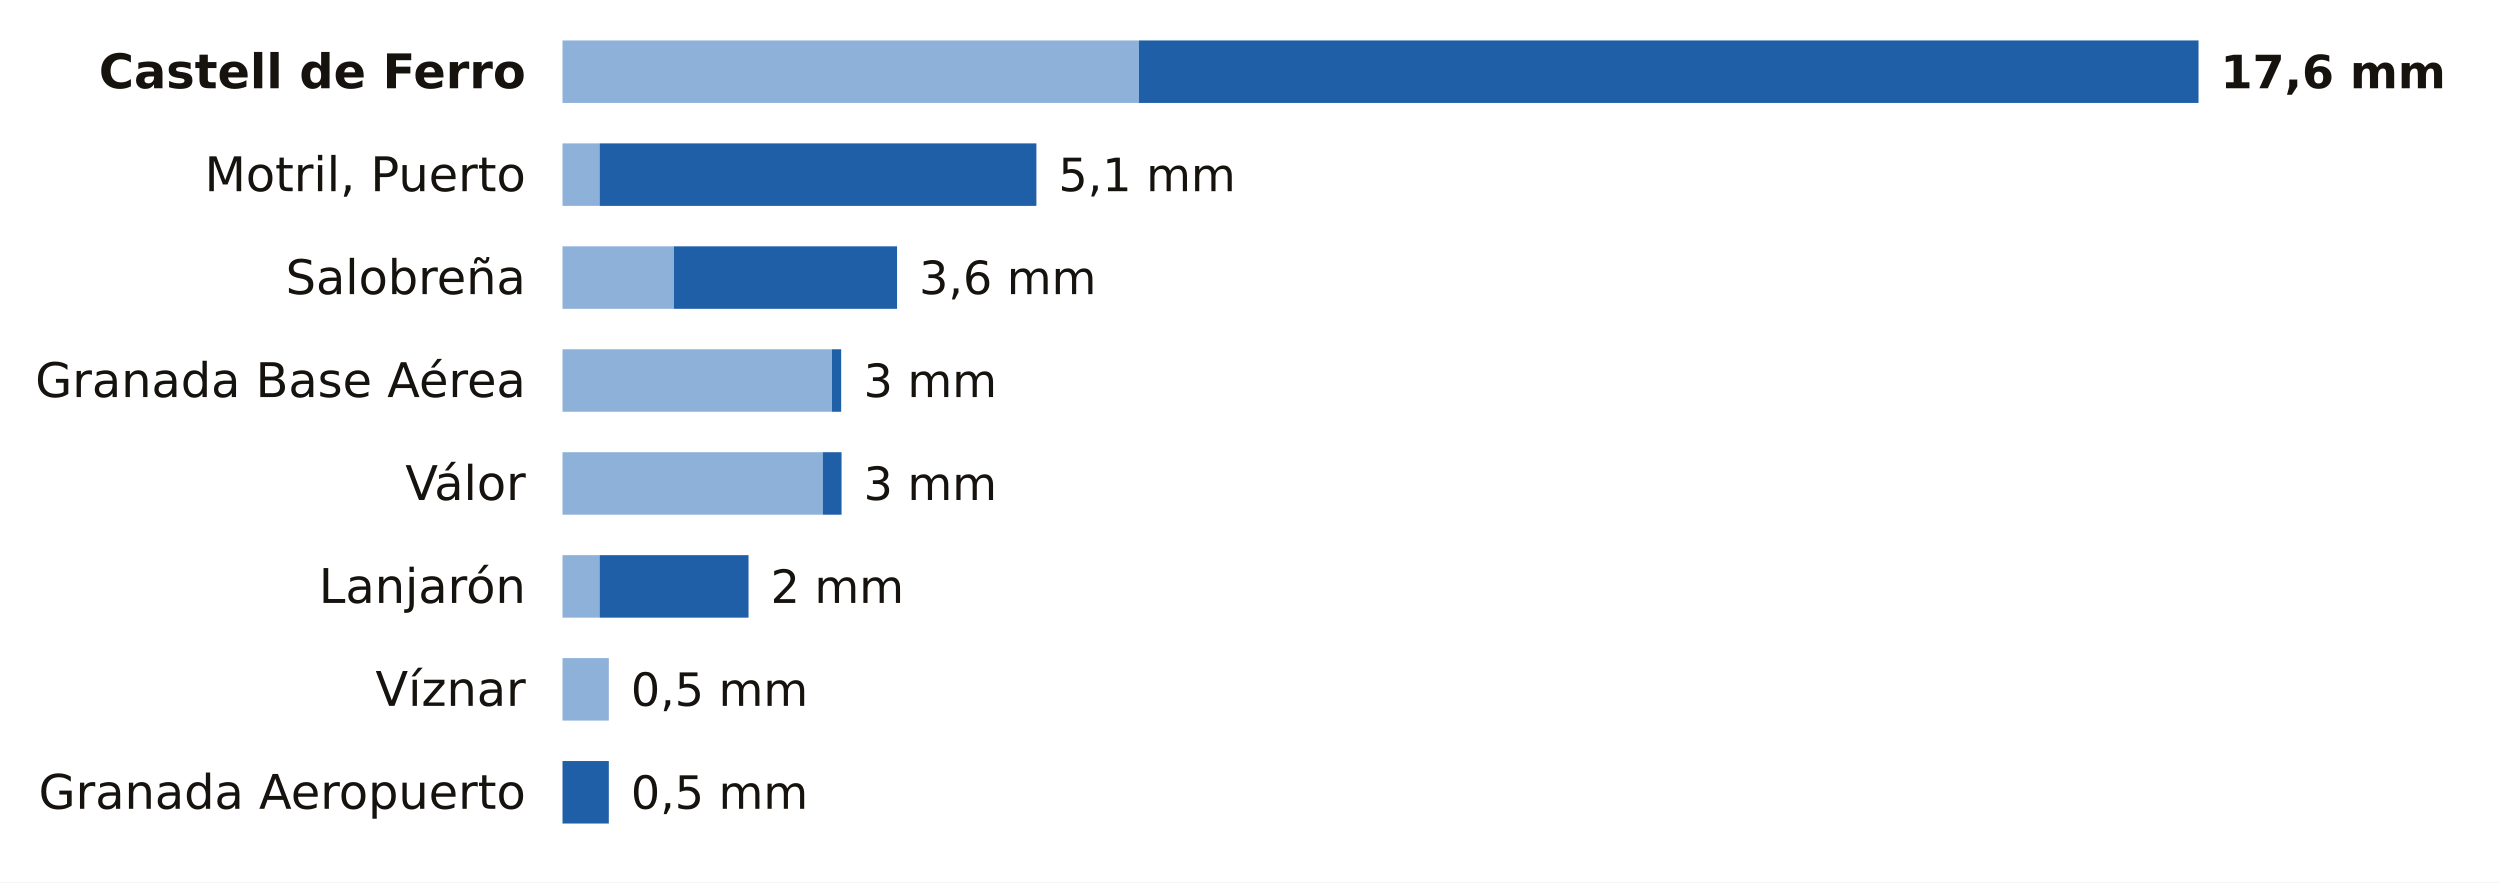
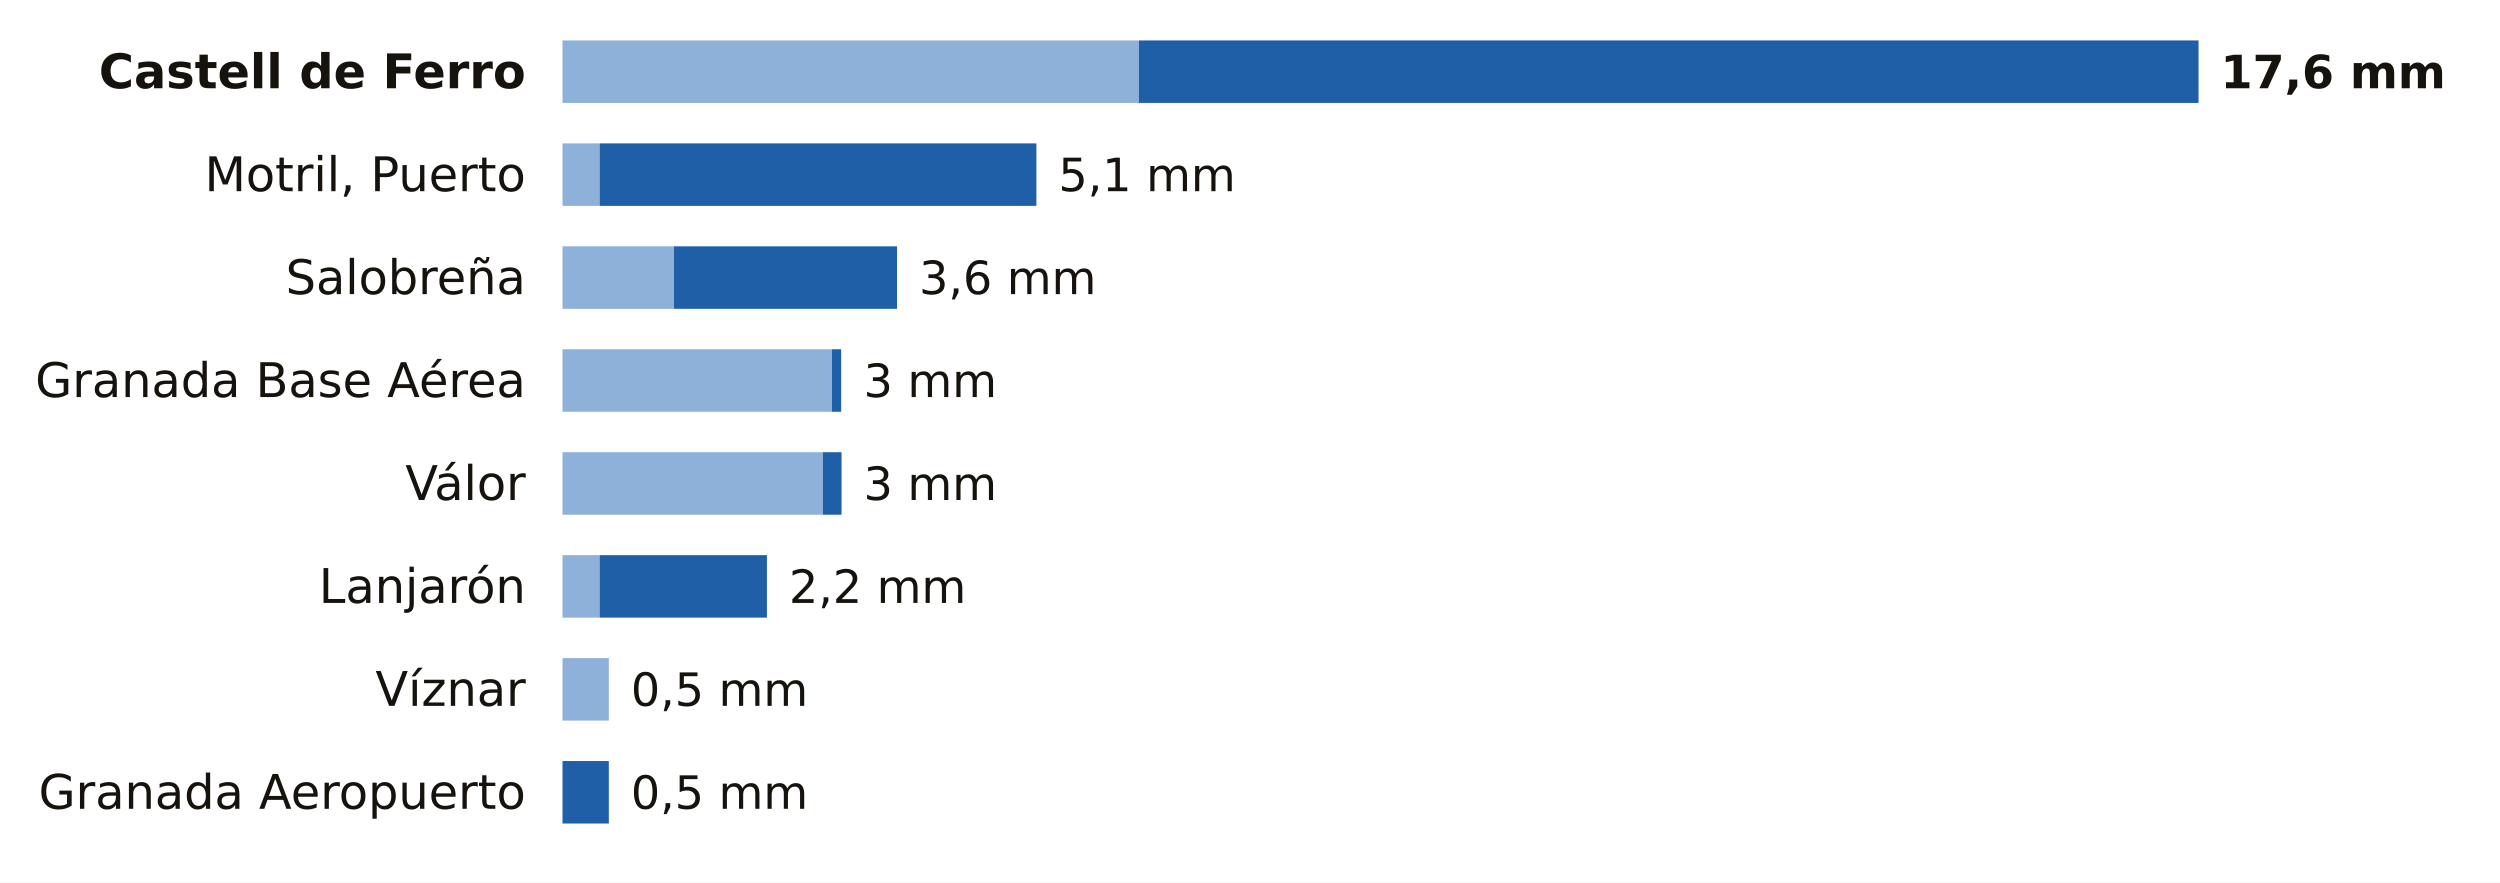
<svg xmlns="http://www.w3.org/2000/svg" viewBox="0 0 680 240" width="680" height="240" role="img" aria-label="La lluvia de los últimos 7 días en las estaciones de AEMET de Granada">
  <rect width="680" height="240" fill="#FFFFFF" />
  <text x="143.0" y="24.0" font-size="13" fill="#16130F" text-anchor="end" font-weight="600" font-family="Public Sans, DejaVu Sans, Arial, sans-serif">Castell de Ferro</text>
  <rect x="153" y="11" width="156.8" height="17" fill="#8EB1DA" />
  <rect x="309.8" y="11" width="288.2" height="17" fill="#1F5FA8" />
  <text x="604.0" y="24.0" font-size="12.5" fill="#16130F" text-anchor="start" font-weight="700" font-family="Public Sans, DejaVu Sans, Arial, sans-serif">17,6 mm</text>
  <text x="143.0" y="52.0" font-size="13" fill="#16130F" text-anchor="end" font-weight="400" font-family="Public Sans, DejaVu Sans, Arial, sans-serif">Motril, Puerto</text>
  <rect x="153" y="39" width="10.1" height="17" fill="#8EB1DA" />
  <rect x="163.1" y="39" width="118.8" height="17" fill="#1F5FA8" />
  <text x="287.9" y="52.0" font-size="12.5" fill="#16130F" text-anchor="start" font-weight="500" font-family="Public Sans, DejaVu Sans, Arial, sans-serif">5,1 mm</text>
  <text x="143.0" y="80.0" font-size="13" fill="#16130F" text-anchor="end" font-weight="400" font-family="Public Sans, DejaVu Sans, Arial, sans-serif">Salobreña</text>
  <rect x="153" y="67" width="30.3" height="17" fill="#8EB1DA" />
  <rect x="183.3" y="67" width="60.7" height="17" fill="#1F5FA8" />
  <text x="250.0" y="80.0" font-size="12.5" fill="#16130F" text-anchor="start" font-weight="500" font-family="Public Sans, DejaVu Sans, Arial, sans-serif">3,6 mm</text>
  <text x="143.0" y="108.0" font-size="13" fill="#16130F" text-anchor="end" font-weight="400" font-family="Public Sans, DejaVu Sans, Arial, sans-serif">Granada Base Aérea</text>
  <rect x="153" y="95" width="73.3" height="17" fill="#8EB1DA" />
  <rect x="226.3" y="95" width="2.5" height="17" fill="#1F5FA8" />
  <text x="234.9" y="108.0" font-size="12.5" fill="#16130F" text-anchor="start" font-weight="500" font-family="Public Sans, DejaVu Sans, Arial, sans-serif">3 mm</text>
  <text x="143.0" y="136.0" font-size="13" fill="#16130F" text-anchor="end" font-weight="400" font-family="Public Sans, DejaVu Sans, Arial, sans-serif">Válor</text>
  <rect x="153" y="123" width="70.8" height="17" fill="#8EB1DA" />
  <rect x="223.8" y="123" width="5.1" height="17" fill="#1F5FA8" />
  <text x="234.9" y="136.0" font-size="12.5" fill="#16130F" text-anchor="start" font-weight="500" font-family="Public Sans, DejaVu Sans, Arial, sans-serif">3 mm</text>
  <text x="143.0" y="164.0" font-size="13" fill="#16130F" text-anchor="end" font-weight="400" font-family="Public Sans, DejaVu Sans, Arial, sans-serif">Lanjarón</text>
  <rect x="153" y="151" width="10.1" height="17" fill="#8EB1DA" />
-   <rect x="163.1" y="151" width="40.5" height="17" fill="#1F5FA8" />
-   <text x="209.6" y="164.0" font-size="12.5" fill="#16130F" text-anchor="start" font-weight="500" font-family="Public Sans, DejaVu Sans, Arial, sans-serif">2 mm</text>
+   <rect x="163.1" y="151" width="45.5" height="17" fill="#1F5FA8" />
+   <text x="214.6" y="164.0" font-size="12.5" fill="#16130F" text-anchor="start" font-weight="500" font-family="Public Sans, DejaVu Sans, Arial, sans-serif">2,2 mm</text>
  <text x="143.0" y="192.0" font-size="13" fill="#16130F" text-anchor="end" font-weight="400" font-family="Public Sans, DejaVu Sans, Arial, sans-serif">Víznar</text>
  <rect x="153" y="179" width="12.6" height="17" fill="#8EB1DA" />
  <text x="171.6" y="192.0" font-size="12.5" fill="#16130F" text-anchor="start" font-weight="500" font-family="Public Sans, DejaVu Sans, Arial, sans-serif">0,5 mm</text>
  <text x="143.0" y="220.0" font-size="13" fill="#16130F" text-anchor="end" font-weight="400" font-family="Public Sans, DejaVu Sans, Arial, sans-serif">Granada Aeropuerto</text>
  <rect x="153.0" y="207" width="12.6" height="17" fill="#1F5FA8" />
  <text x="171.6" y="220.0" font-size="12.5" fill="#16130F" text-anchor="start" font-weight="500" font-family="Public Sans, DejaVu Sans, Arial, sans-serif">0,5 mm</text>
</svg>
